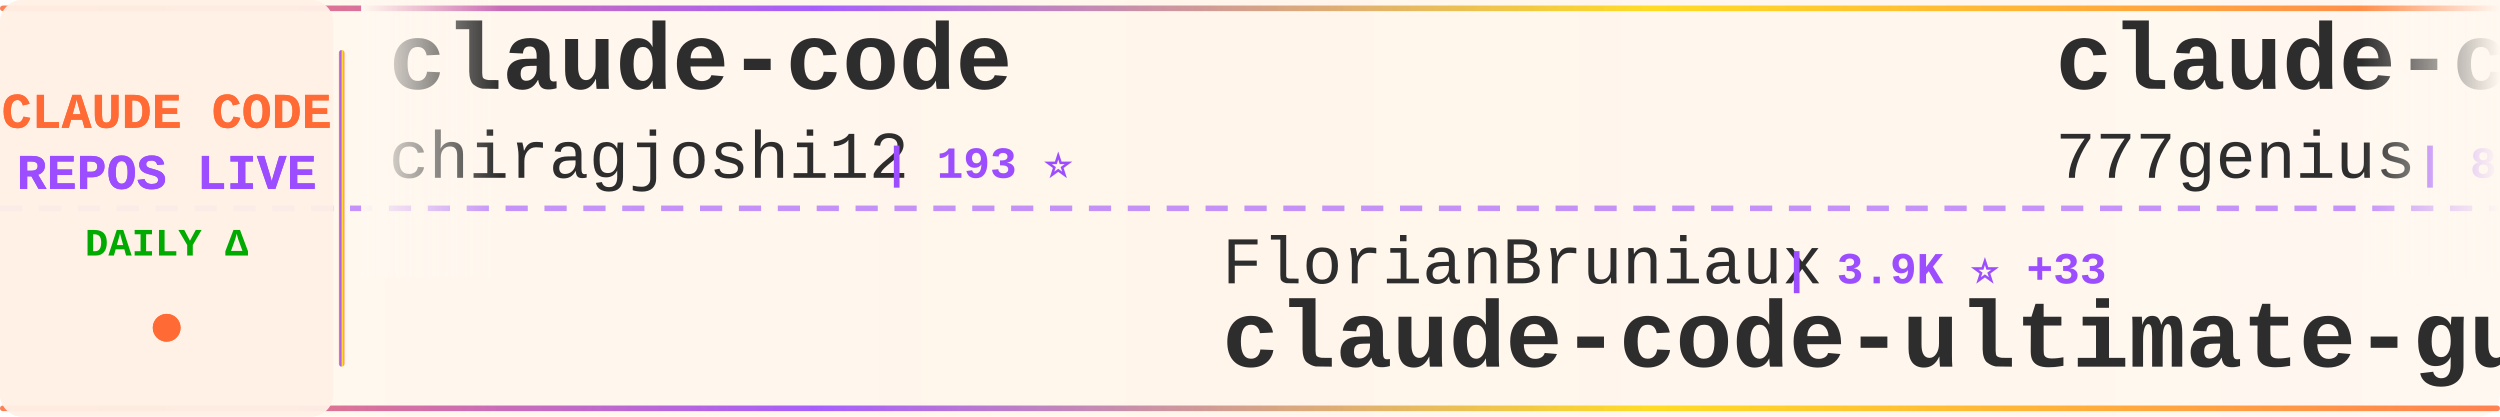
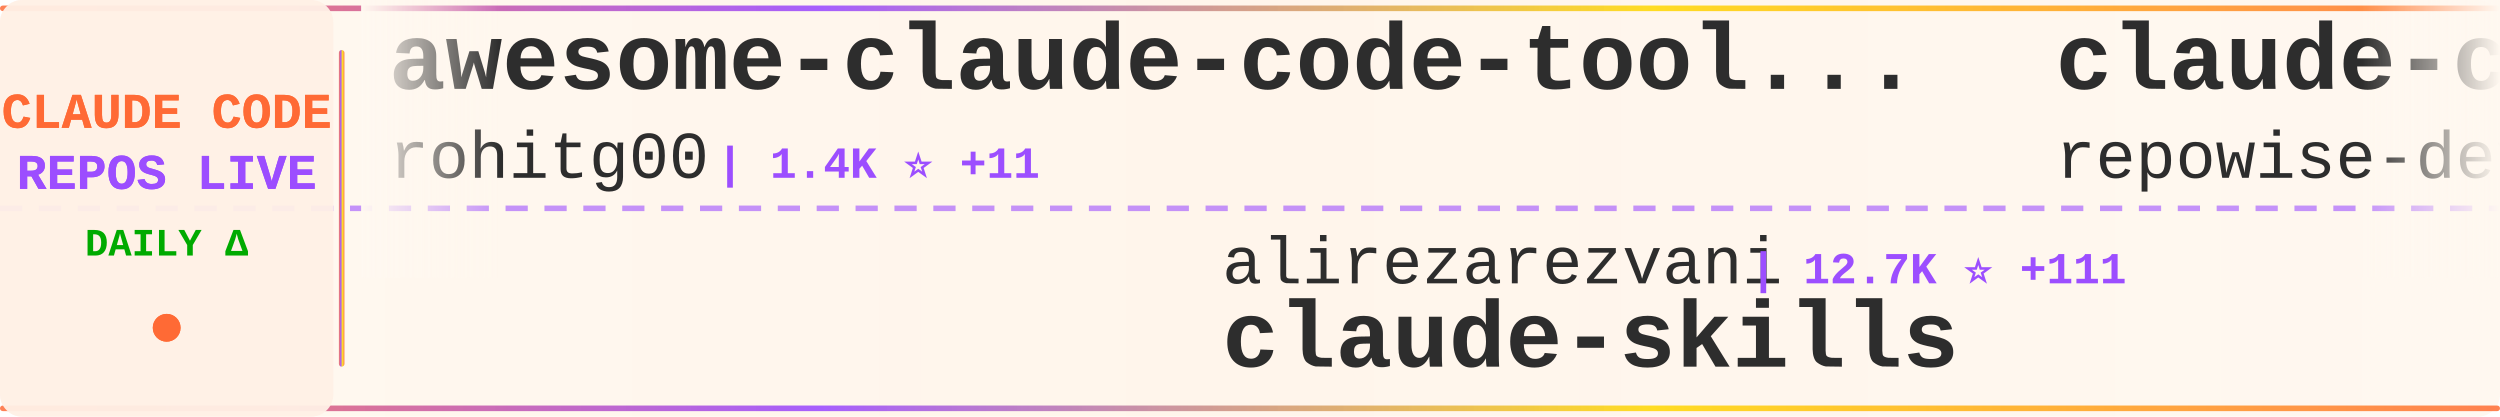
<svg xmlns="http://www.w3.org/2000/svg" width="900" height="150">
  <defs>
    <linearGradient id="tickerBg" x1="0%" y1="0%" x2="100%" y2="0%">
      <stop offset="0%" style="stop-color:#fff8f0;stop-opacity:0.98" />
      <stop offset="50%" style="stop-color:#fff5eb;stop-opacity:1" />
      <stop offset="100%" style="stop-color:#fff8f0;stop-opacity:0.98" />
    </linearGradient>
    <linearGradient id="borderGrad" x1="0%" y1="0%" x2="100%" y2="0%">
      <stop offset="0%" style="stop-color:#FF6B35;stop-opacity:0.85">
        <animate attributeName="stop-opacity" values="0.85;1;0.85" dur="2s" repeatCount="indefinite" />
      </stop>
      <stop offset="33%" style="stop-color:#9C4EFF;stop-opacity:0.9">
        <animate attributeName="stop-opacity" values="0.9;1;0.9" dur="2.2s" repeatCount="indefinite" />
      </stop>
      <stop offset="66%" style="stop-color:#FFD700;stop-opacity:0.85">
        <animate attributeName="stop-opacity" values="0.85;1;0.85" dur="1.8s" repeatCount="indefinite" />
      </stop>
      <stop offset="100%" style="stop-color:#FF6B35;stop-opacity:0.85">
        <animate attributeName="stop-opacity" values="0.85;1;0.85" dur="2s" repeatCount="indefinite" />
      </stop>
    </linearGradient>
    <filter id="textGlow">
      <feGaussianBlur stdDeviation="0.15" result="coloredBlur" />
      <feMerge>
        <feMergeNode in="coloredBlur" />
        <feMergeNode in="SourceGraphic" />
      </feMerge>
    </filter>
    <filter id="metricGlow">
      <feGaussianBlur stdDeviation="0.2" result="coloredBlur" />
      <feMerge>
        <feMergeNode in="coloredBlur" />
        <feMergeNode in="SourceGraphic" />
      </feMerge>
    </filter>
    <linearGradient id="leftFade" x1="0%" y1="0%" x2="100%" y2="0%">
      <stop offset="0%" style="stop-color:#fff8f0;stop-opacity:1" />
      <stop offset="100%" style="stop-color:#fff8f0;stop-opacity:0" />
    </linearGradient>
    <linearGradient id="rightFade" x1="0%" y1="0%" x2="100%" y2="0%">
      <stop offset="0%" style="stop-color:#fff8f0;stop-opacity:0" />
      <stop offset="100%" style="stop-color:#fff8f0;stop-opacity:1" />
    </linearGradient>
  </defs>
  <rect width="900" height="150" fill="url(#tickerBg)" rx="8" />
  <rect x="0" y="2" width="900" height="2" fill="url(#borderGrad)" rx="1" />
  <rect x="0" y="146" width="900" height="2" fill="url(#borderGrad)" rx="1" />
  <line x1="0" y1="75" x2="900" y2="75" stroke="#9C4EFF" stroke-width="2" stroke-dasharray="8 6" opacity="0.6" />
  <rect x="0" y="0" width="120" height="150" fill="#fff0e6" opacity="0.95" rx="8" />
  <text x="60" y="46" font-family="'Courier New', monospace" font-size="18" font-weight="bold" fill="#FF6B35" text-anchor="middle" filter="url(#textGlow)">
    CLAUDE CODE
  </text>
  <text x="60" y="68" font-family="'Courier New', monospace" font-size="18" font-weight="bold" fill="#9C4EFF" text-anchor="middle" filter="url(#textGlow)">
    REPOS LIVE
  </text>
  <text x="60" y="92" font-family="'Courier New', monospace" font-size="14" font-weight="bold" fill="#00aa00" text-anchor="middle">
    DAILY Δ
  </text>
  <circle cx="60" cy="118" r="5" fill="#FF6B35" filter="url(#metricGlow)">
    <animate attributeName="r" values="4;6;4" dur="1.5s" repeatCount="indefinite" />
    <animate attributeName="opacity" values="0.6;1;0.6" dur="1.5s" repeatCount="indefinite" />
  </circle>
  <rect x="122" y="18" width="2" height="114" fill="url(#borderGrad)" rx="1" />
  <clipPath id="tickerClip">
    <rect x="130" y="0" width="770" height="150" />
  </clipPath>
  <g clip-path="url(#tickerClip)">
    <g id="tickerItems">
      <animateTransform attributeName="transform" attributeType="XML" type="translate" from="0 0" to="-3000 0" dur="54s" repeatCount="indefinite" />
      <g transform="translate(0, 0)">
-         <text x="140" y="32" font-family="'Courier New', monospace" font-size="34" font-weight="bold" fill="#2d2d2d">claude-code</text>
-         <text x="140" y="64" font-family="'Courier New', monospace" font-size="24" font-weight="normal" fill="#2d2d2d" opacity="1.0">chiragjoshi12</text>
-         <text x="318" y="64" font-family="'Courier New', monospace" font-size="16" font-weight="bold" fill="#9C4EFF"> | 193 ⭐</text>
+         <text x="140" y="32" font-family="'Courier New', monospace" font-size="34" font-weight="bold" fill="#2d2d2d">awesome-claude-code-tool...</text>
+         <text x="140" y="64" font-family="'Courier New', monospace" font-size="24" font-weight="normal" fill="#2d2d2d" opacity="1.0">rohitg00</text>
+         <text x="258" y="64" font-family="'Courier New', monospace" font-size="16" font-weight="bold" fill="#9C4EFF"> | 1.4K ⭐ +11</text>
      </g>
      <g transform="translate(300, 0)">
-         <text x="140" y="102" font-family="'Courier New', monospace" font-size="24" font-weight="normal" fill="#2d2d2d" opacity="1.0">FlorianBruniaux</text>
-         <text x="342" y="102" font-family="'Courier New', monospace" font-size="16" font-weight="bold" fill="#9C4EFF"> | 3.9K ⭐ +33</text>
-         <text x="140" y="132" font-family="'Courier New', monospace" font-size="34" font-weight="bold" fill="#2d2d2d">claude-code-ultimate-gui...</text>
+         <text x="140" y="102" font-family="'Courier New', monospace" font-size="24" font-weight="normal" fill="#2d2d2d" opacity="1.0">alirezarezvani</text>
+         <text x="330" y="102" font-family="'Courier New', monospace" font-size="16" font-weight="bold" fill="#9C4EFF"> | 12.7K ⭐ +111</text>
+         <text x="140" y="132" font-family="'Courier New', monospace" font-size="34" font-weight="bold" fill="#2d2d2d">claude-skills</text>
      </g>
      <g transform="translate(600, 0)">
-         <text x="140" y="32" font-family="'Courier New', monospace" font-size="34" font-weight="bold" fill="#2d2d2d">claude-code-source-code</text>
-         <text x="140" y="64" font-family="'Courier New', monospace" font-size="24" font-weight="normal" fill="#2d2d2d" opacity="1.0">777genius</text>
-         <text x="270" y="64" font-family="'Courier New', monospace" font-size="16" font-weight="bold" fill="#9C4EFF"> | 899 ⭐</text>
+         <text x="140" y="32" font-family="'Courier New', monospace" font-size="34" font-weight="bold" fill="#2d2d2d">claude-code-prompts</text>
+         <text x="140" y="64" font-family="'Courier New', monospace" font-size="24" font-weight="normal" fill="#2d2d2d" opacity="1.0">repowise-dev</text>
+         <text x="306" y="64" font-family="'Courier New', monospace" font-size="16" font-weight="bold" fill="#9C4EFF"> | 964 ⭐ +3</text>
      </g>
      <g transform="translate(900, 0)">
-         <text x="140" y="102" font-family="'Courier New', monospace" font-size="24" font-weight="normal" fill="#2d2d2d" opacity="1.0">isboyjc</text>
-         <text x="246" y="102" font-family="'Courier New', monospace" font-size="16" font-weight="bold" fill="#9C4EFF"> | 155 ⭐</text>
-         <text x="140" y="132" font-family="'Courier New', monospace" font-size="34" font-weight="bold" fill="#2d2d2d">claude-code</text>
+         <text x="140" y="102" font-family="'Courier New', monospace" font-size="24" font-weight="normal" fill="#2d2d2d" opacity="1.0">Yuyz0112</text>
+         <text x="258" y="102" font-family="'Courier New', monospace" font-size="16" font-weight="bold" fill="#9C4EFF"> | 2.4K ⭐</text>
+         <text x="140" y="132" font-family="'Courier New', monospace" font-size="34" font-weight="bold" fill="#2d2d2d">claude-code-reverse</text>
      </g>
      <g transform="translate(1200, 0)">
-         <text x="140" y="32" font-family="'Courier New', monospace" font-size="34" font-weight="bold" fill="#2d2d2d">claude-code-analysis</text>
-         <text x="140" y="64" font-family="'Courier New', monospace" font-size="24" font-weight="normal" fill="#2d2d2d" opacity="1.0">liuup</text>
-         <text x="222" y="64" font-family="'Courier New', monospace" font-size="16" font-weight="bold" fill="#9C4EFF"> | 2.0K ⭐ +24</text>
+         <text x="140" y="32" font-family="'Courier New', monospace" font-size="34" font-weight="bold" fill="#2d2d2d">sc-claude-code-files</text>
+         <text x="140" y="64" font-family="'Courier New', monospace" font-size="24" font-weight="normal" fill="#2d2d2d" opacity="1.0">https-deeplearning-ai</text>
+         <text x="414" y="64" font-family="'Courier New', monospace" font-size="16" font-weight="bold" fill="#9C4EFF"> | 496 ⭐ +2</text>
      </g>
      <g transform="translate(1500, 0)">
-         <text x="140" y="102" font-family="'Courier New', monospace" font-size="24" font-weight="normal" fill="#2d2d2d" opacity="1.0">https-deeplearning-ai</text>
-         <text x="414" y="102" font-family="'Courier New', monospace" font-size="16" font-weight="bold" fill="#9C4EFF"> | 494 ⭐</text>
-         <text x="140" y="132" font-family="'Courier New', monospace" font-size="34" font-weight="bold" fill="#2d2d2d">sc-claude-code-files</text>
+         <text x="140" y="102" font-family="'Courier New', monospace" font-size="24" font-weight="normal" fill="#2d2d2d" opacity="1.0">wshobson</text>
+         <text x="258" y="102" font-family="'Courier New', monospace" font-size="16" font-weight="bold" fill="#9C4EFF"> | 34.3K ⭐ +59</text>
+         <text x="140" y="132" font-family="'Courier New', monospace" font-size="34" font-weight="bold" fill="#2d2d2d">agents</text>
      </g>
      <g transform="translate(1800, 0)">
-         <text x="140" y="32" font-family="'Courier New', monospace" font-size="34" font-weight="bold" fill="#2d2d2d">claude-code</text>
-         <text x="140" y="64" font-family="'Courier New', monospace" font-size="24" font-weight="normal" fill="#2d2d2d" opacity="1.0">anthropics</text>
-         <text x="282" y="64" font-family="'Courier New', monospace" font-size="16" font-weight="bold" fill="#9C4EFF"> | 117.7K ⭐ +312</text>
+         <text x="140" y="32" font-family="'Courier New', monospace" font-size="34" font-weight="bold" fill="#2d2d2d">ralph-claude-code</text>
+         <text x="140" y="64" font-family="'Courier New', monospace" font-size="24" font-weight="normal" fill="#2d2d2d" opacity="1.0">frankbria</text>
+         <text x="270" y="64" font-family="'Courier New', monospace" font-size="16" font-weight="bold" fill="#9C4EFF"> | 8.8K ⭐ +27</text>
      </g>
      <g transform="translate(2100, 0)">
-         <text x="140" y="102" font-family="'Courier New', monospace" font-size="24" font-weight="normal" fill="#2d2d2d" opacity="1.0">jarmuine</text>
-         <text x="258" y="102" font-family="'Courier New', monospace" font-size="16" font-weight="bold" fill="#9C4EFF"> | 2.1K ⭐ +3</text>
-         <text x="140" y="132" font-family="'Courier New', monospace" font-size="34" font-weight="bold" fill="#2d2d2d">claude-code</text>
+         <text x="140" y="102" font-family="'Courier New', monospace" font-size="24" font-weight="normal" fill="#2d2d2d" opacity="1.0">feiskyer</text>
+         <text x="258" y="102" font-family="'Courier New', monospace" font-size="16" font-weight="bold" fill="#9C4EFF"> | 1.5K ⭐ +4</text>
+         <text x="140" y="132" font-family="'Courier New', monospace" font-size="34" font-weight="bold" fill="#2d2d2d">claude-code-settings</text>
      </g>
      <g transform="translate(2400, 0)">
-         <text x="140" y="32" font-family="'Courier New', monospace" font-size="34" font-weight="bold" fill="#2d2d2d">claude-code-base-action</text>
+         <text x="140" y="32" font-family="'Courier New', monospace" font-size="34" font-weight="bold" fill="#2d2d2d">skills</text>
        <text x="140" y="64" font-family="'Courier New', monospace" font-size="24" font-weight="normal" fill="#2d2d2d" opacity="1.0">anthropics</text>
-         <text x="282" y="64" font-family="'Courier New', monospace" font-size="16" font-weight="bold" fill="#9C4EFF"> | 800 ⭐ +2</text>
+         <text x="282" y="64" font-family="'Courier New', monospace" font-size="16" font-weight="bold" fill="#9C4EFF"> | 123.7K ⭐ +399</text>
      </g>
      <g transform="translate(2700, 0)">
-         <text x="140" y="102" font-family="'Courier New', monospace" font-size="24" font-weight="normal" fill="#2d2d2d" opacity="1.0">alejandrobalderas</text>
-         <text x="366" y="102" font-family="'Courier New', monospace" font-size="16" font-weight="bold" fill="#9C4EFF"> | 1.8K ⭐ +39</text>
-         <text x="140" y="132" font-family="'Courier New', monospace" font-size="34" font-weight="bold" fill="#2d2d2d">claude-code-from-source</text>
+         <text x="140" y="102" font-family="'Courier New', monospace" font-size="24" font-weight="normal" fill="#2d2d2d" opacity="1.0">ding113</text>
+         <text x="246" y="102" font-family="'Courier New', monospace" font-size="16" font-weight="bold" fill="#9C4EFF"> | 2.6K ⭐ +10</text>
+         <text x="140" y="132" font-family="'Courier New', monospace" font-size="34" font-weight="bold" fill="#2d2d2d">claude-code-hub</text>
      </g>
      <g transform="translate(3000, 0)">
-         <text x="140" y="32" font-family="'Courier New', monospace" font-size="34" font-weight="bold" fill="#2d2d2d">claude-code</text>
-         <text x="140" y="64" font-family="'Courier New', monospace" font-size="24" font-weight="normal" fill="#2d2d2d" opacity="1.0">chiragjoshi12</text>
-         <text x="318" y="64" font-family="'Courier New', monospace" font-size="16" font-weight="bold" fill="#9C4EFF"> | 193 ⭐</text>
+         <text x="140" y="32" font-family="'Courier New', monospace" font-size="34" font-weight="bold" fill="#2d2d2d">awesome-claude-code-tool...</text>
+         <text x="140" y="64" font-family="'Courier New', monospace" font-size="24" font-weight="normal" fill="#2d2d2d" opacity="1.0">rohitg00</text>
+         <text x="258" y="64" font-family="'Courier New', monospace" font-size="16" font-weight="bold" fill="#9C4EFF"> | 1.4K ⭐ +11</text>
      </g>
      <g transform="translate(3300, 0)">
-         <text x="140" y="102" font-family="'Courier New', monospace" font-size="24" font-weight="normal" fill="#2d2d2d" opacity="1.0">FlorianBruniaux</text>
-         <text x="342" y="102" font-family="'Courier New', monospace" font-size="16" font-weight="bold" fill="#9C4EFF"> | 3.9K ⭐ +33</text>
-         <text x="140" y="132" font-family="'Courier New', monospace" font-size="34" font-weight="bold" fill="#2d2d2d">claude-code-ultimate-gui...</text>
+         <text x="140" y="102" font-family="'Courier New', monospace" font-size="24" font-weight="normal" fill="#2d2d2d" opacity="1.0">alirezarezvani</text>
+         <text x="330" y="102" font-family="'Courier New', monospace" font-size="16" font-weight="bold" fill="#9C4EFF"> | 12.7K ⭐ +111</text>
+         <text x="140" y="132" font-family="'Courier New', monospace" font-size="34" font-weight="bold" fill="#2d2d2d">claude-skills</text>
      </g>
      <g transform="translate(3600, 0)">
-         <text x="140" y="32" font-family="'Courier New', monospace" font-size="34" font-weight="bold" fill="#2d2d2d">claude-code-source-code</text>
-         <text x="140" y="64" font-family="'Courier New', monospace" font-size="24" font-weight="normal" fill="#2d2d2d" opacity="1.0">777genius</text>
-         <text x="270" y="64" font-family="'Courier New', monospace" font-size="16" font-weight="bold" fill="#9C4EFF"> | 899 ⭐</text>
+         <text x="140" y="32" font-family="'Courier New', monospace" font-size="34" font-weight="bold" fill="#2d2d2d">claude-code-prompts</text>
+         <text x="140" y="64" font-family="'Courier New', monospace" font-size="24" font-weight="normal" fill="#2d2d2d" opacity="1.0">repowise-dev</text>
+         <text x="306" y="64" font-family="'Courier New', monospace" font-size="16" font-weight="bold" fill="#9C4EFF"> | 964 ⭐ +3</text>
      </g>
      <g transform="translate(3900, 0)">
-         <text x="140" y="102" font-family="'Courier New', monospace" font-size="24" font-weight="normal" fill="#2d2d2d" opacity="1.0">isboyjc</text>
-         <text x="246" y="102" font-family="'Courier New', monospace" font-size="16" font-weight="bold" fill="#9C4EFF"> | 155 ⭐</text>
-         <text x="140" y="132" font-family="'Courier New', monospace" font-size="34" font-weight="bold" fill="#2d2d2d">claude-code</text>
+         <text x="140" y="102" font-family="'Courier New', monospace" font-size="24" font-weight="normal" fill="#2d2d2d" opacity="1.0">Yuyz0112</text>
+         <text x="258" y="102" font-family="'Courier New', monospace" font-size="16" font-weight="bold" fill="#9C4EFF"> | 2.4K ⭐</text>
+         <text x="140" y="132" font-family="'Courier New', monospace" font-size="34" font-weight="bold" fill="#2d2d2d">claude-code-reverse</text>
      </g>
    </g>
  </g>
  <rect x="130" y="0" width="50" height="100" fill="url(#leftFade)" />
  <rect x="850" y="0" width="50" height="100" fill="url(#rightFade)" />
</svg>
